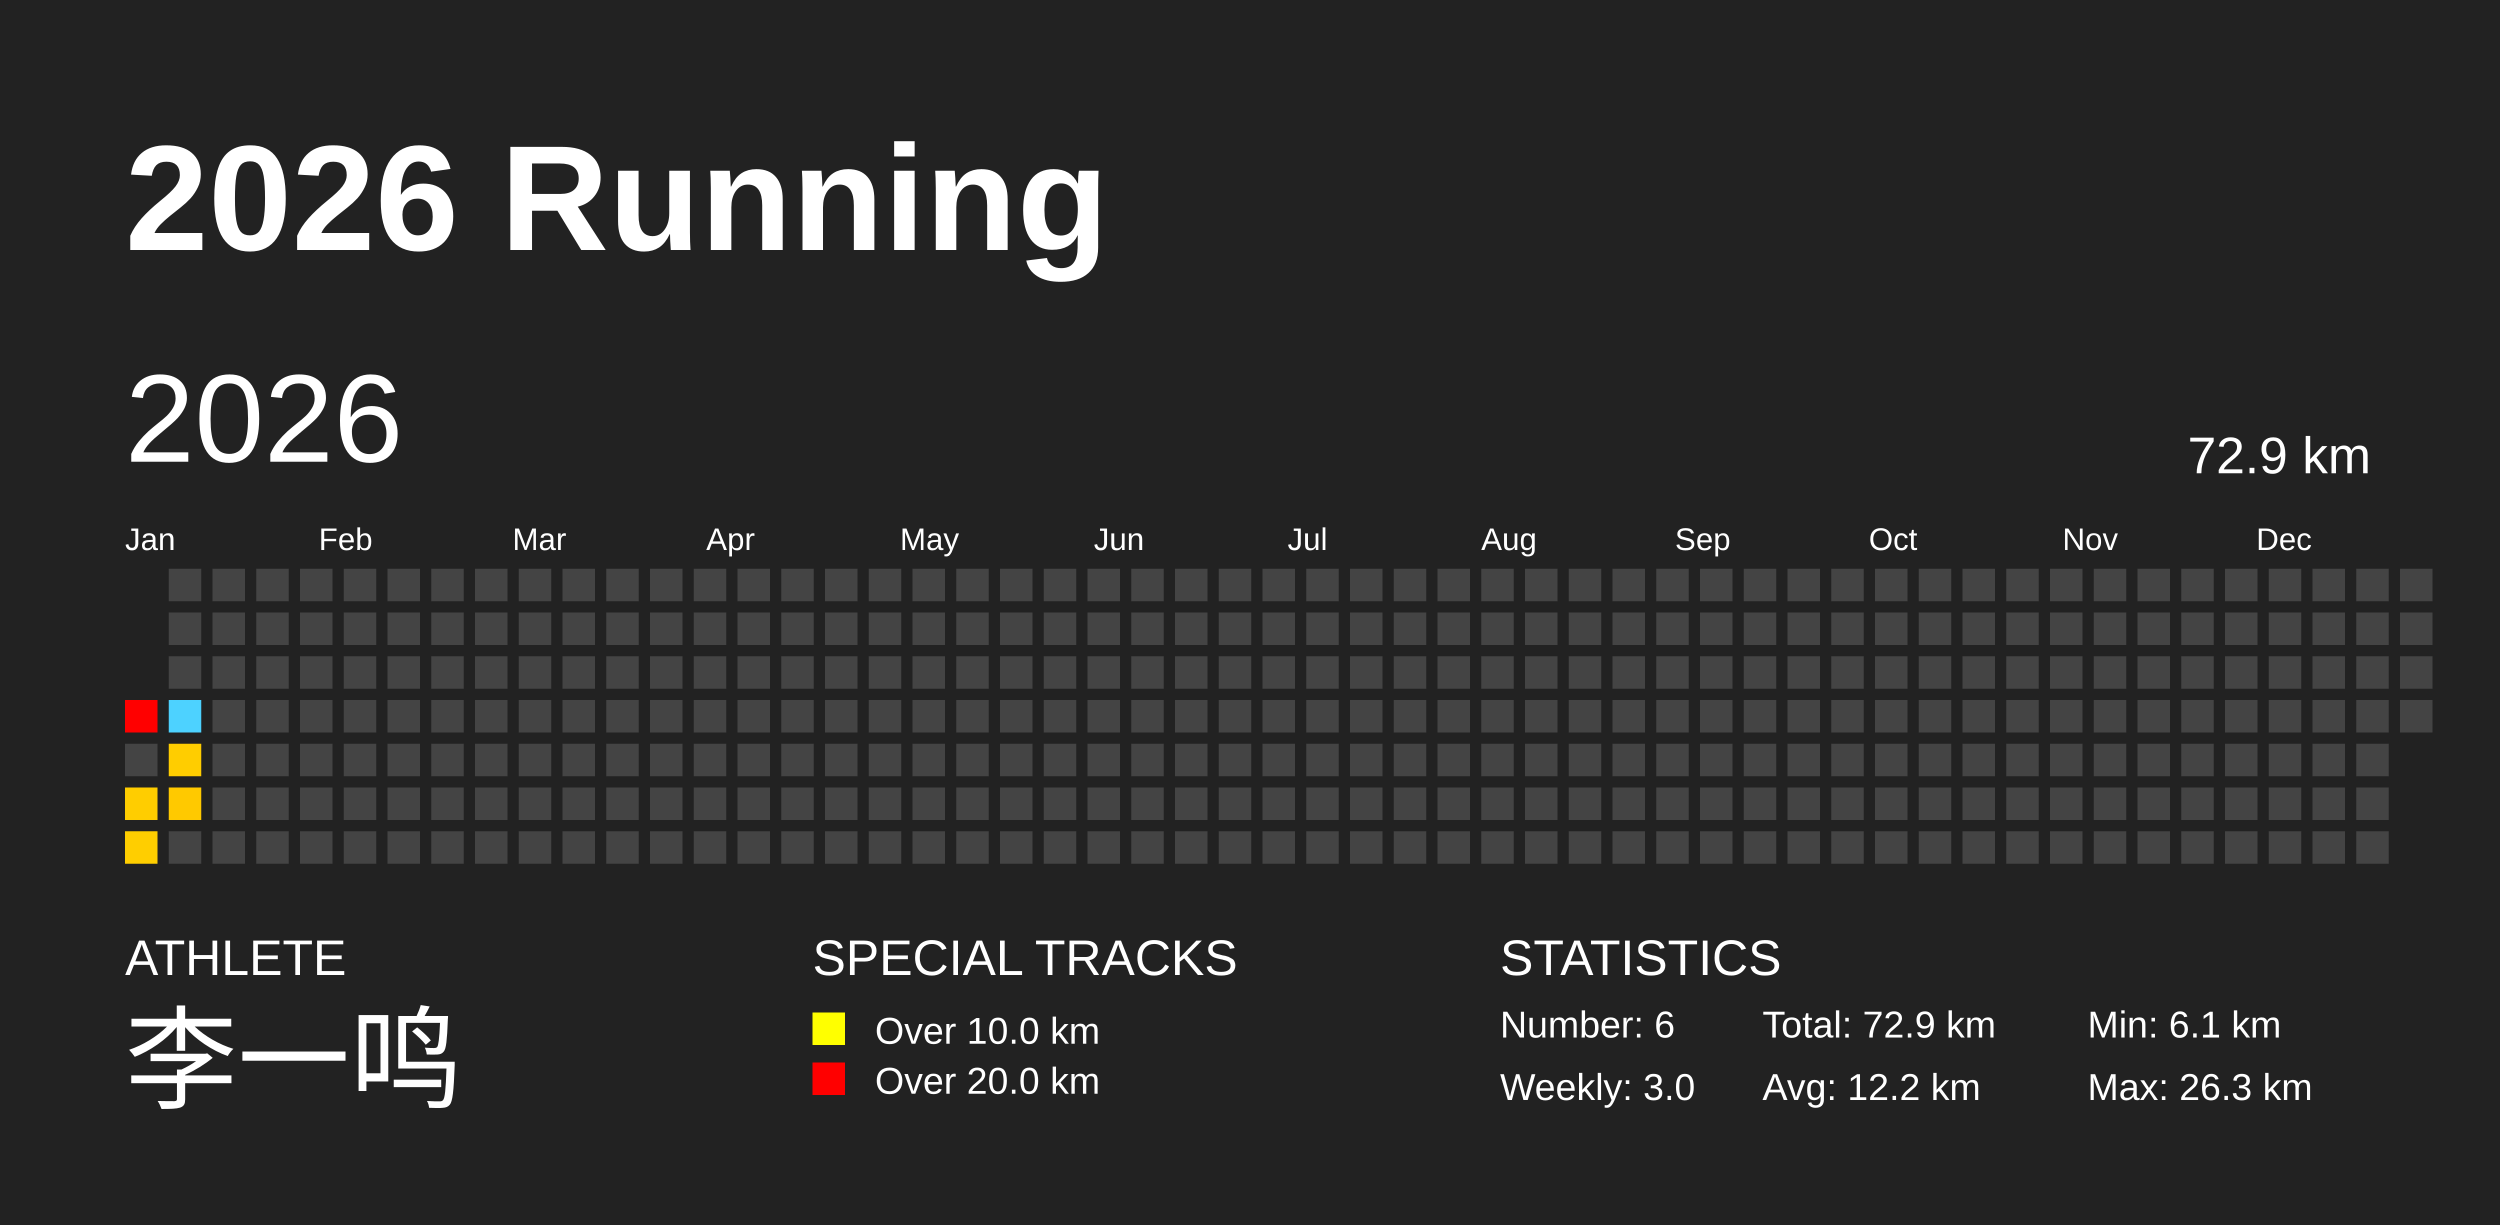
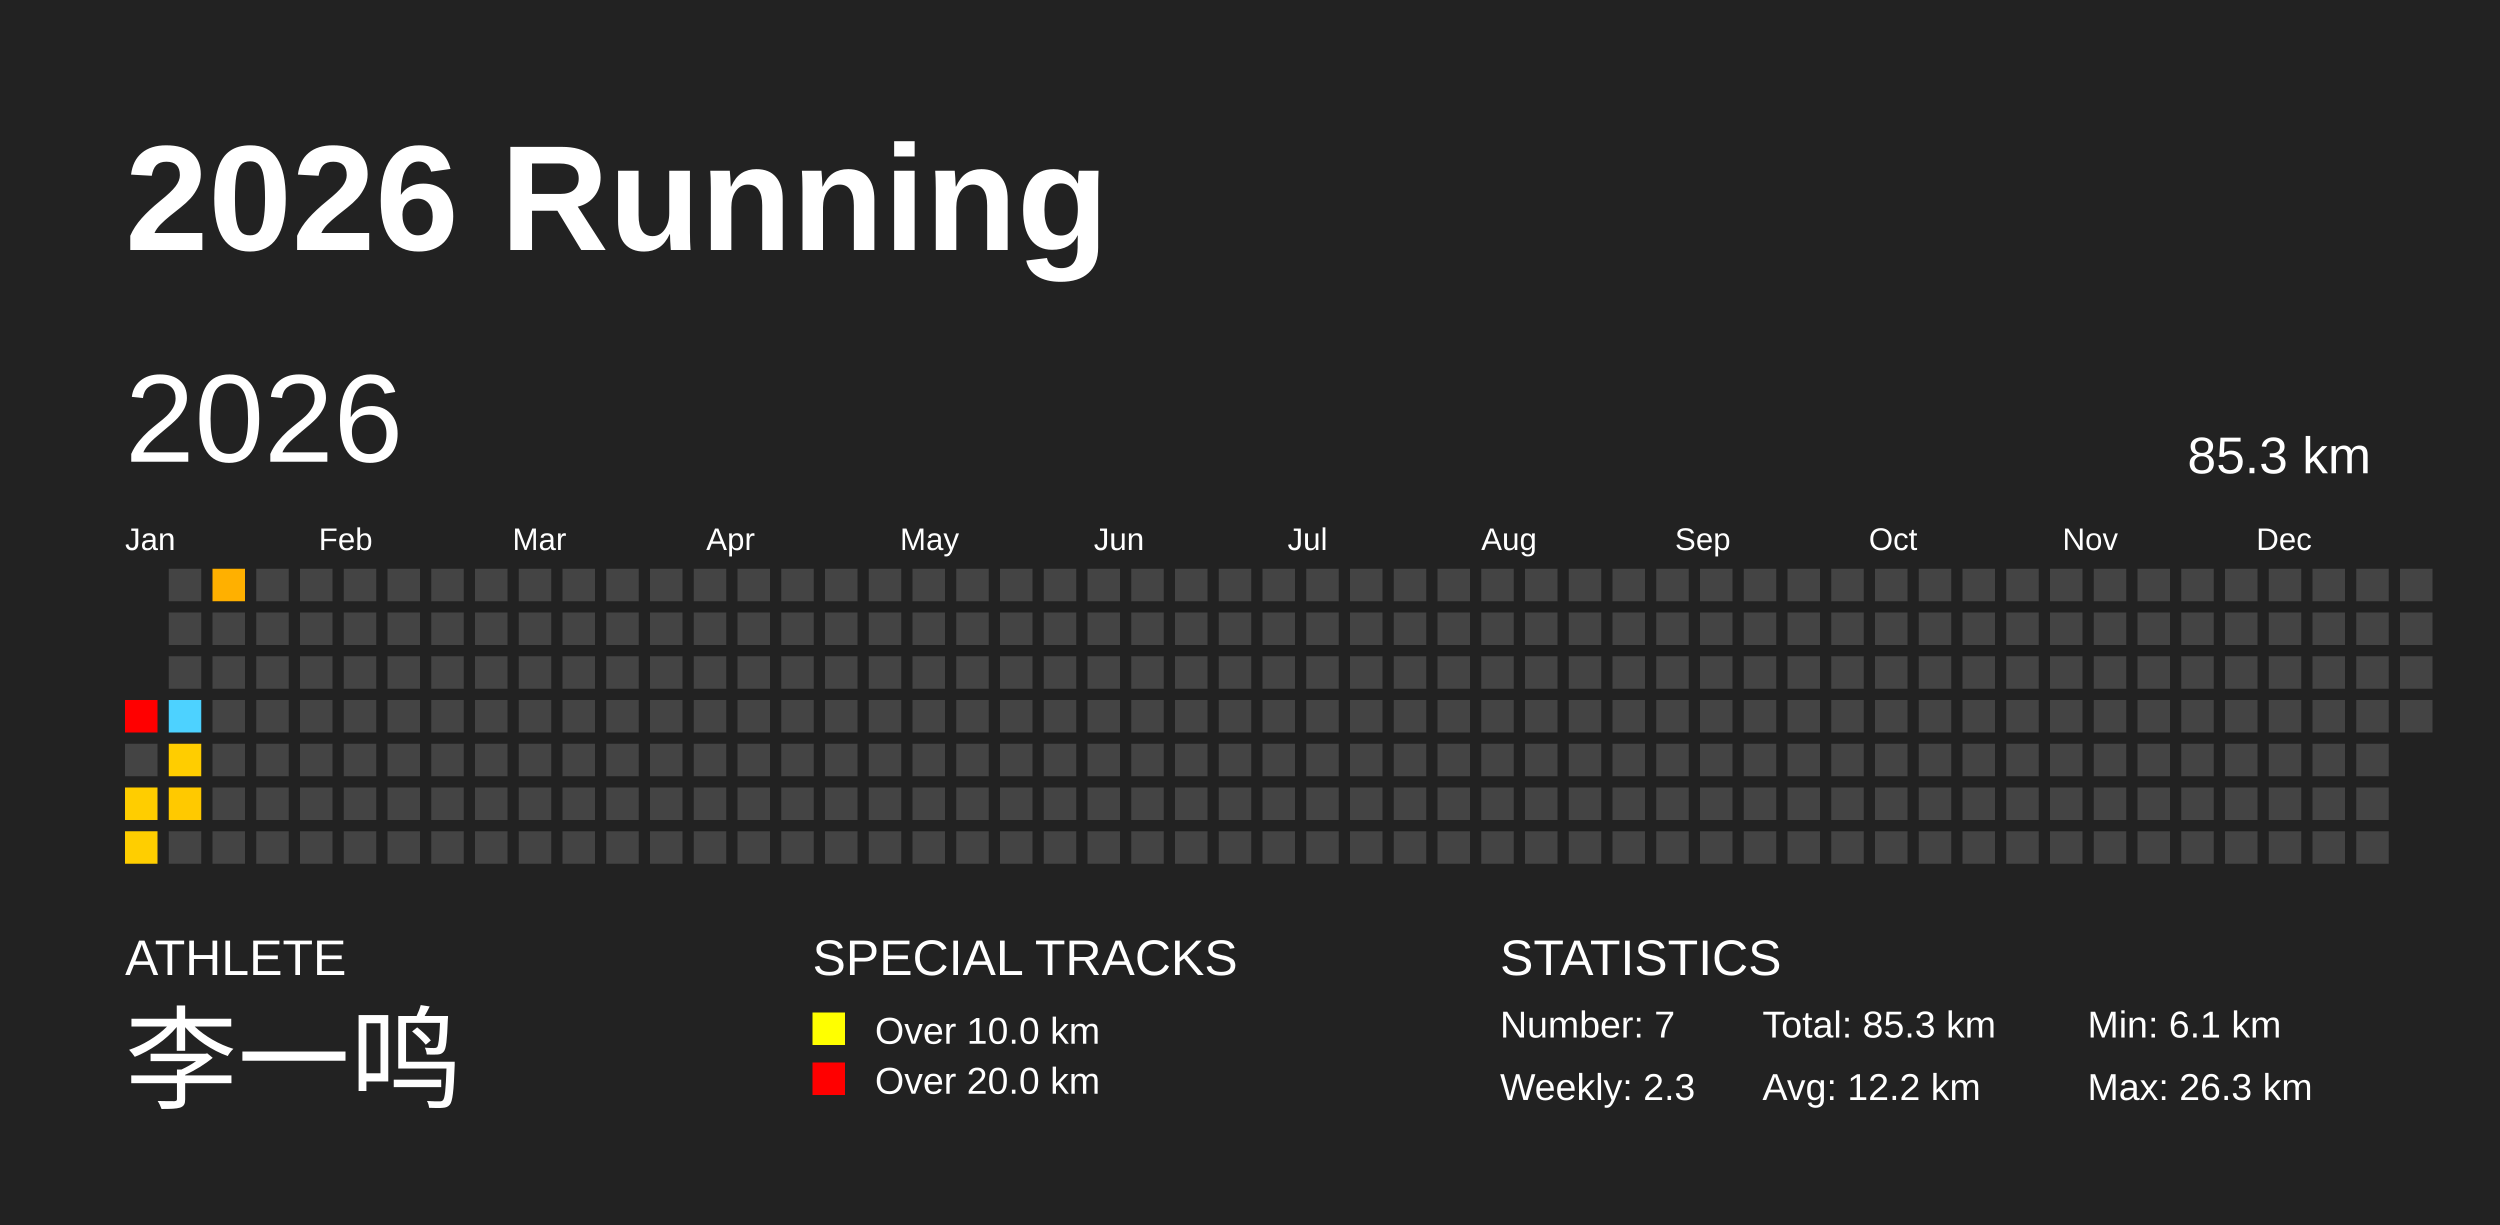
<svg xmlns="http://www.w3.org/2000/svg" baseProfile="full" height="98mm" version="1.1" viewBox="0,0,200,98" width="200mm">
  <defs />
  <rect fill="#222222" height="98" width="200" x="0" y="0" />
  <text fill="#FFFFFF" style="font-size:12px; font-family:Arial; font-weight:bold;" x="10" y="20">2026 Running</text>
  <text fill="#FFFFFF" style="font-size:4px; font-family:Arial" x="10" y="78">ATHLETE</text>
  <text fill="#FFFFFF" style="font-size:9px; font-family:Arial" x="10" y="88">李一鸣</text>
  <text fill="#FFFFFF" style="font-size:4px; font-family:Arial" x="65" y="78">SPECIAL TRACKS</text>
  <rect fill="yellow" height="2.6" width="2.6" x="65" y="81" />
  <text fill="#FFFFFF" style="font-size:3px; font-family:Arial" x="70" y="83.5">Over 10.0 km</text>
  <rect fill="red" height="2.6" width="2.6" x="65" y="85" />
  <text fill="#FFFFFF" style="font-size:3px; font-family:Arial" x="70" y="87.5">Over 20.0 km</text>
  <text fill="#FFFFFF" style="font-size:4px; font-family:Arial" x="120" y="78">STATISTICS</text>
-   <text fill="#FFFFFF" style="font-size:3px; font-family:Arial" x="120" y="83">Number: 6</text>
-   <text fill="#FFFFFF" style="font-size:3px; font-family:Arial" x="120" y="88">Weekly: 3.0</text>
-   <text fill="#FFFFFF" style="font-size:3px; font-family:Arial" x="141" y="83">Total: 72.9 km</text>
+   <text fill="#FFFFFF" style="font-size:3px; font-family:Arial" x="120" y="83">Number: 7</text>
+   <text fill="#FFFFFF" style="font-size:3px; font-family:Arial" x="120" y="88">Weekly: 2.3</text>
+   <text fill="#FFFFFF" style="font-size:3px; font-family:Arial" x="141" y="83">Total: 85.3 km</text>
  <text fill="#FFFFFF" style="font-size:3px; font-family:Arial" x="141" y="88">Avg: 12.2 km</text>
  <text fill="#FFFFFF" style="font-size:3px; font-family:Arial" x="167" y="83">Min: 6.1 km</text>
  <text fill="#FFFFFF" style="font-size:3px; font-family:Arial" x="167" y="88">Max: 26.3 km</text>
  <text dominant-baseline="hanging" fill="#FFFFFF" style="font-size:10.0px; font-family:Arial;" x="10" y="30">2026</text>
-   <text dominant-baseline="hanging" fill="#FFFFFF" style="font-size:4.125px; font-family:Arial;" x="175" y="35">72.9 km</text>
+   <text dominant-baseline="hanging" fill="#FFFFFF" style="font-size:4.125px; font-family:Arial;" x="175" y="35">85.3 km</text>
  <text fill="#FFFFFF" style="font-size:2.5px; font-family:Arial" x="10.0" y="44">Jan</text>
  <text fill="#FFFFFF" style="font-size:2.5px; font-family:Arial" x="25.5" y="44">Feb</text>
  <text fill="#FFFFFF" style="font-size:2.5px; font-family:Arial" x="41.0" y="44">Mar</text>
  <text fill="#FFFFFF" style="font-size:2.5px; font-family:Arial" x="56.5" y="44">Apr</text>
  <text fill="#FFFFFF" style="font-size:2.5px; font-family:Arial" x="72.0" y="44">May</text>
  <text fill="#FFFFFF" style="font-size:2.5px; font-family:Arial" x="87.5" y="44">Jun</text>
  <text fill="#FFFFFF" style="font-size:2.5px; font-family:Arial" x="103.0" y="44">Jul</text>
  <text fill="#FFFFFF" style="font-size:2.5px; font-family:Arial" x="118.5" y="44">Aug</text>
  <text fill="#FFFFFF" style="font-size:2.5px; font-family:Arial" x="134.0" y="44">Sep</text>
  <text fill="#FFFFFF" style="font-size:2.5px; font-family:Arial" x="149.5" y="44">Oct</text>
  <text fill="#FFFFFF" style="font-size:2.5px; font-family:Arial" x="165.0" y="44">Nov</text>
  <text fill="#FFFFFF" style="font-size:2.5px; font-family:Arial" x="180.5" y="44">Dec</text>
  <rect fill="red" height="2.6" width="2.6" x="10.0" y="56.0" />
  <rect fill="#444444" height="2.6" width="2.6" x="10.0" y="59.5" />
  <rect fill="#ffcd00" height="2.6" width="2.6" x="10.0" y="63.0" />
  <rect fill="#ffce00" height="2.6" width="2.6" x="10.0" y="66.5" />
  <rect fill="#444444" height="2.6" width="2.6" x="13.5" y="45.5" />
  <rect fill="#444444" height="2.6" width="2.6" x="13.5" y="49.0" />
  <rect fill="#444444" height="2.6" width="2.6" x="13.5" y="52.5" />
  <rect fill="#4dd2ff" height="2.6" width="2.6" x="13.5" y="56.0" />
  <rect fill="#ffcd00" height="2.6" width="2.6" x="13.5" y="59.5" />
  <rect fill="#ffc900" height="2.6" width="2.6" x="13.5" y="63.0" />
  <rect fill="#444444" height="2.6" width="2.6" x="13.5" y="66.5" />
-   <rect fill="#444444" height="2.6" width="2.6" x="17.0" y="45.5" />
+   <rect fill="#ffb000" height="2.6" width="2.6" x="17.0" y="45.5" />
  <rect fill="#444444" height="2.6" width="2.6" x="17.0" y="49.0" />
  <rect fill="#444444" height="2.6" width="2.6" x="17.0" y="52.5" />
  <rect fill="#444444" height="2.6" width="2.6" x="17.0" y="56.0" />
  <rect fill="#444444" height="2.6" width="2.6" x="17.0" y="59.5" />
  <rect fill="#444444" height="2.6" width="2.6" x="17.0" y="63.0" />
  <rect fill="#444444" height="2.6" width="2.6" x="17.0" y="66.5" />
  <rect fill="#444444" height="2.6" width="2.6" x="20.5" y="45.5" />
  <rect fill="#444444" height="2.6" width="2.6" x="20.5" y="49.0" />
  <rect fill="#444444" height="2.6" width="2.6" x="20.5" y="52.5" />
  <rect fill="#444444" height="2.6" width="2.6" x="20.5" y="56.0" />
  <rect fill="#444444" height="2.6" width="2.6" x="20.5" y="59.5" />
  <rect fill="#444444" height="2.6" width="2.6" x="20.5" y="63.0" />
  <rect fill="#444444" height="2.6" width="2.6" x="20.5" y="66.5" />
  <rect fill="#444444" height="2.6" width="2.6" x="24.0" y="45.5" />
  <rect fill="#444444" height="2.6" width="2.6" x="24.0" y="49.0" />
  <rect fill="#444444" height="2.6" width="2.6" x="24.0" y="52.5" />
  <rect fill="#444444" height="2.6" width="2.6" x="24.0" y="56.0" />
  <rect fill="#444444" height="2.6" width="2.6" x="24.0" y="59.5" />
  <rect fill="#444444" height="2.6" width="2.6" x="24.0" y="63.0" />
  <rect fill="#444444" height="2.6" width="2.6" x="24.0" y="66.5" />
  <rect fill="#444444" height="2.6" width="2.6" x="27.5" y="45.5" />
  <rect fill="#444444" height="2.6" width="2.6" x="27.5" y="49.0" />
  <rect fill="#444444" height="2.6" width="2.6" x="27.5" y="52.5" />
  <rect fill="#444444" height="2.6" width="2.6" x="27.5" y="56.0" />
  <rect fill="#444444" height="2.6" width="2.6" x="27.5" y="59.5" />
  <rect fill="#444444" height="2.6" width="2.6" x="27.5" y="63.0" />
  <rect fill="#444444" height="2.6" width="2.6" x="27.5" y="66.5" />
  <rect fill="#444444" height="2.6" width="2.6" x="31.0" y="45.5" />
  <rect fill="#444444" height="2.6" width="2.6" x="31.0" y="49.0" />
  <rect fill="#444444" height="2.6" width="2.6" x="31.0" y="52.5" />
  <rect fill="#444444" height="2.6" width="2.6" x="31.0" y="56.0" />
  <rect fill="#444444" height="2.6" width="2.6" x="31.0" y="59.5" />
  <rect fill="#444444" height="2.6" width="2.6" x="31.0" y="63.0" />
  <rect fill="#444444" height="2.6" width="2.6" x="31.0" y="66.5" />
  <rect fill="#444444" height="2.6" width="2.6" x="34.5" y="45.5" />
  <rect fill="#444444" height="2.6" width="2.6" x="34.5" y="49.0" />
  <rect fill="#444444" height="2.6" width="2.6" x="34.5" y="52.5" />
  <rect fill="#444444" height="2.6" width="2.6" x="34.5" y="56.0" />
  <rect fill="#444444" height="2.6" width="2.6" x="34.5" y="59.5" />
  <rect fill="#444444" height="2.6" width="2.6" x="34.5" y="63.0" />
  <rect fill="#444444" height="2.6" width="2.6" x="34.5" y="66.5" />
  <rect fill="#444444" height="2.6" width="2.6" x="38.0" y="45.5" />
  <rect fill="#444444" height="2.6" width="2.6" x="38.0" y="49.0" />
  <rect fill="#444444" height="2.6" width="2.6" x="38.0" y="52.5" />
  <rect fill="#444444" height="2.6" width="2.6" x="38.0" y="56.0" />
  <rect fill="#444444" height="2.6" width="2.6" x="38.0" y="59.5" />
  <rect fill="#444444" height="2.6" width="2.6" x="38.0" y="63.0" />
  <rect fill="#444444" height="2.6" width="2.6" x="38.0" y="66.5" />
  <rect fill="#444444" height="2.6" width="2.6" x="41.5" y="45.5" />
  <rect fill="#444444" height="2.6" width="2.6" x="41.5" y="49.0" />
  <rect fill="#444444" height="2.6" width="2.6" x="41.5" y="52.5" />
  <rect fill="#444444" height="2.6" width="2.6" x="41.5" y="56.0" />
  <rect fill="#444444" height="2.6" width="2.6" x="41.5" y="59.5" />
  <rect fill="#444444" height="2.6" width="2.6" x="41.5" y="63.0" />
  <rect fill="#444444" height="2.6" width="2.6" x="41.5" y="66.5" />
  <rect fill="#444444" height="2.6" width="2.6" x="45.0" y="45.5" />
  <rect fill="#444444" height="2.6" width="2.6" x="45.0" y="49.0" />
  <rect fill="#444444" height="2.6" width="2.6" x="45.0" y="52.5" />
  <rect fill="#444444" height="2.6" width="2.6" x="45.0" y="56.0" />
  <rect fill="#444444" height="2.6" width="2.6" x="45.0" y="59.5" />
  <rect fill="#444444" height="2.6" width="2.6" x="45.0" y="63.0" />
  <rect fill="#444444" height="2.6" width="2.6" x="45.0" y="66.5" />
  <rect fill="#444444" height="2.6" width="2.6" x="48.5" y="45.5" />
  <rect fill="#444444" height="2.6" width="2.6" x="48.5" y="49.0" />
  <rect fill="#444444" height="2.6" width="2.6" x="48.5" y="52.5" />
  <rect fill="#444444" height="2.6" width="2.6" x="48.5" y="56.0" />
  <rect fill="#444444" height="2.6" width="2.6" x="48.5" y="59.5" />
  <rect fill="#444444" height="2.6" width="2.6" x="48.5" y="63.0" />
  <rect fill="#444444" height="2.6" width="2.6" x="48.5" y="66.5" />
  <rect fill="#444444" height="2.6" width="2.6" x="52.0" y="45.5" />
  <rect fill="#444444" height="2.6" width="2.6" x="52.0" y="49.0" />
  <rect fill="#444444" height="2.6" width="2.6" x="52.0" y="52.5" />
  <rect fill="#444444" height="2.6" width="2.6" x="52.0" y="56.0" />
  <rect fill="#444444" height="2.6" width="2.6" x="52.0" y="59.5" />
  <rect fill="#444444" height="2.6" width="2.6" x="52.0" y="63.0" />
  <rect fill="#444444" height="2.6" width="2.6" x="52.0" y="66.5" />
  <rect fill="#444444" height="2.6" width="2.6" x="55.5" y="45.5" />
  <rect fill="#444444" height="2.6" width="2.6" x="55.5" y="49.0" />
  <rect fill="#444444" height="2.6" width="2.6" x="55.5" y="52.5" />
  <rect fill="#444444" height="2.6" width="2.6" x="55.5" y="56.0" />
  <rect fill="#444444" height="2.6" width="2.6" x="55.5" y="59.5" />
  <rect fill="#444444" height="2.6" width="2.6" x="55.5" y="63.0" />
  <rect fill="#444444" height="2.6" width="2.6" x="55.5" y="66.5" />
  <rect fill="#444444" height="2.6" width="2.6" x="59.0" y="45.5" />
  <rect fill="#444444" height="2.6" width="2.6" x="59.0" y="49.0" />
  <rect fill="#444444" height="2.6" width="2.6" x="59.0" y="52.5" />
  <rect fill="#444444" height="2.6" width="2.6" x="59.0" y="56.0" />
  <rect fill="#444444" height="2.6" width="2.6" x="59.0" y="59.5" />
  <rect fill="#444444" height="2.6" width="2.6" x="59.0" y="63.0" />
  <rect fill="#444444" height="2.6" width="2.6" x="59.0" y="66.5" />
  <rect fill="#444444" height="2.6" width="2.6" x="62.5" y="45.5" />
  <rect fill="#444444" height="2.6" width="2.6" x="62.5" y="49.0" />
  <rect fill="#444444" height="2.6" width="2.6" x="62.5" y="52.5" />
  <rect fill="#444444" height="2.6" width="2.6" x="62.5" y="56.0" />
  <rect fill="#444444" height="2.6" width="2.6" x="62.5" y="59.5" />
  <rect fill="#444444" height="2.6" width="2.6" x="62.5" y="63.0" />
  <rect fill="#444444" height="2.6" width="2.6" x="62.5" y="66.5" />
  <rect fill="#444444" height="2.6" width="2.6" x="66.0" y="45.5" />
  <rect fill="#444444" height="2.6" width="2.6" x="66.0" y="49.0" />
  <rect fill="#444444" height="2.6" width="2.6" x="66.0" y="52.5" />
  <rect fill="#444444" height="2.6" width="2.6" x="66.0" y="56.0" />
  <rect fill="#444444" height="2.6" width="2.6" x="66.0" y="59.5" />
  <rect fill="#444444" height="2.6" width="2.6" x="66.0" y="63.0" />
  <rect fill="#444444" height="2.6" width="2.6" x="66.0" y="66.5" />
  <rect fill="#444444" height="2.6" width="2.6" x="69.5" y="45.5" />
  <rect fill="#444444" height="2.6" width="2.6" x="69.5" y="49.0" />
  <rect fill="#444444" height="2.6" width="2.6" x="69.5" y="52.5" />
  <rect fill="#444444" height="2.6" width="2.6" x="69.5" y="56.0" />
  <rect fill="#444444" height="2.6" width="2.6" x="69.5" y="59.5" />
  <rect fill="#444444" height="2.6" width="2.6" x="69.5" y="63.0" />
  <rect fill="#444444" height="2.6" width="2.6" x="69.5" y="66.5" />
  <rect fill="#444444" height="2.6" width="2.6" x="73.0" y="45.5" />
  <rect fill="#444444" height="2.6" width="2.6" x="73.0" y="49.0" />
  <rect fill="#444444" height="2.6" width="2.6" x="73.0" y="52.5" />
  <rect fill="#444444" height="2.6" width="2.6" x="73.0" y="56.0" />
  <rect fill="#444444" height="2.6" width="2.6" x="73.0" y="59.5" />
  <rect fill="#444444" height="2.6" width="2.6" x="73.0" y="63.0" />
  <rect fill="#444444" height="2.6" width="2.6" x="73.0" y="66.5" />
  <rect fill="#444444" height="2.6" width="2.6" x="76.5" y="45.5" />
  <rect fill="#444444" height="2.6" width="2.6" x="76.5" y="49.0" />
  <rect fill="#444444" height="2.6" width="2.6" x="76.5" y="52.5" />
  <rect fill="#444444" height="2.6" width="2.6" x="76.5" y="56.0" />
  <rect fill="#444444" height="2.6" width="2.6" x="76.5" y="59.5" />
  <rect fill="#444444" height="2.6" width="2.6" x="76.5" y="63.0" />
  <rect fill="#444444" height="2.6" width="2.6" x="76.5" y="66.5" />
  <rect fill="#444444" height="2.6" width="2.6" x="80.0" y="45.5" />
  <rect fill="#444444" height="2.6" width="2.6" x="80.0" y="49.0" />
  <rect fill="#444444" height="2.6" width="2.6" x="80.0" y="52.5" />
  <rect fill="#444444" height="2.6" width="2.6" x="80.0" y="56.0" />
  <rect fill="#444444" height="2.6" width="2.6" x="80.0" y="59.5" />
  <rect fill="#444444" height="2.6" width="2.6" x="80.0" y="63.0" />
  <rect fill="#444444" height="2.6" width="2.6" x="80.0" y="66.5" />
  <rect fill="#444444" height="2.6" width="2.6" x="83.5" y="45.5" />
  <rect fill="#444444" height="2.6" width="2.6" x="83.5" y="49.0" />
  <rect fill="#444444" height="2.6" width="2.6" x="83.5" y="52.5" />
  <rect fill="#444444" height="2.6" width="2.6" x="83.5" y="56.0" />
  <rect fill="#444444" height="2.6" width="2.6" x="83.5" y="59.5" />
  <rect fill="#444444" height="2.6" width="2.6" x="83.5" y="63.0" />
  <rect fill="#444444" height="2.6" width="2.6" x="83.5" y="66.5" />
  <rect fill="#444444" height="2.6" width="2.6" x="87.0" y="45.5" />
  <rect fill="#444444" height="2.6" width="2.6" x="87.0" y="49.0" />
  <rect fill="#444444" height="2.6" width="2.6" x="87.0" y="52.5" />
  <rect fill="#444444" height="2.6" width="2.6" x="87.0" y="56.0" />
  <rect fill="#444444" height="2.6" width="2.6" x="87.0" y="59.5" />
  <rect fill="#444444" height="2.6" width="2.6" x="87.0" y="63.0" />
  <rect fill="#444444" height="2.6" width="2.6" x="87.0" y="66.5" />
  <rect fill="#444444" height="2.6" width="2.6" x="90.5" y="45.5" />
  <rect fill="#444444" height="2.6" width="2.6" x="90.5" y="49.0" />
  <rect fill="#444444" height="2.6" width="2.6" x="90.5" y="52.5" />
  <rect fill="#444444" height="2.6" width="2.6" x="90.5" y="56.0" />
  <rect fill="#444444" height="2.6" width="2.6" x="90.5" y="59.5" />
  <rect fill="#444444" height="2.6" width="2.6" x="90.5" y="63.0" />
  <rect fill="#444444" height="2.6" width="2.6" x="90.5" y="66.5" />
  <rect fill="#444444" height="2.6" width="2.6" x="94.0" y="45.5" />
  <rect fill="#444444" height="2.6" width="2.6" x="94.0" y="49.0" />
  <rect fill="#444444" height="2.6" width="2.6" x="94.0" y="52.5" />
  <rect fill="#444444" height="2.6" width="2.6" x="94.0" y="56.0" />
  <rect fill="#444444" height="2.6" width="2.6" x="94.0" y="59.5" />
  <rect fill="#444444" height="2.6" width="2.6" x="94.0" y="63.0" />
  <rect fill="#444444" height="2.6" width="2.6" x="94.0" y="66.5" />
  <rect fill="#444444" height="2.6" width="2.6" x="97.5" y="45.5" />
  <rect fill="#444444" height="2.6" width="2.6" x="97.5" y="49.0" />
  <rect fill="#444444" height="2.6" width="2.6" x="97.5" y="52.5" />
  <rect fill="#444444" height="2.6" width="2.6" x="97.5" y="56.0" />
  <rect fill="#444444" height="2.6" width="2.6" x="97.5" y="59.5" />
  <rect fill="#444444" height="2.6" width="2.6" x="97.5" y="63.0" />
  <rect fill="#444444" height="2.6" width="2.6" x="97.5" y="66.5" />
  <rect fill="#444444" height="2.6" width="2.6" x="101.0" y="45.5" />
  <rect fill="#444444" height="2.6" width="2.6" x="101.0" y="49.0" />
  <rect fill="#444444" height="2.6" width="2.6" x="101.0" y="52.5" />
  <rect fill="#444444" height="2.6" width="2.6" x="101.0" y="56.0" />
  <rect fill="#444444" height="2.6" width="2.6" x="101.0" y="59.5" />
  <rect fill="#444444" height="2.6" width="2.6" x="101.0" y="63.0" />
  <rect fill="#444444" height="2.6" width="2.6" x="101.0" y="66.5" />
  <rect fill="#444444" height="2.6" width="2.6" x="104.5" y="45.5" />
  <rect fill="#444444" height="2.6" width="2.6" x="104.5" y="49.0" />
  <rect fill="#444444" height="2.6" width="2.6" x="104.5" y="52.5" />
  <rect fill="#444444" height="2.6" width="2.6" x="104.5" y="56.0" />
  <rect fill="#444444" height="2.6" width="2.6" x="104.5" y="59.5" />
  <rect fill="#444444" height="2.6" width="2.6" x="104.5" y="63.0" />
  <rect fill="#444444" height="2.6" width="2.6" x="104.5" y="66.5" />
  <rect fill="#444444" height="2.6" width="2.6" x="108.0" y="45.5" />
  <rect fill="#444444" height="2.6" width="2.6" x="108.0" y="49.0" />
  <rect fill="#444444" height="2.6" width="2.6" x="108.0" y="52.5" />
  <rect fill="#444444" height="2.6" width="2.6" x="108.0" y="56.0" />
  <rect fill="#444444" height="2.6" width="2.6" x="108.0" y="59.5" />
  <rect fill="#444444" height="2.6" width="2.6" x="108.0" y="63.0" />
  <rect fill="#444444" height="2.6" width="2.6" x="108.0" y="66.5" />
  <rect fill="#444444" height="2.6" width="2.6" x="111.5" y="45.5" />
  <rect fill="#444444" height="2.6" width="2.6" x="111.5" y="49.0" />
  <rect fill="#444444" height="2.6" width="2.6" x="111.5" y="52.5" />
  <rect fill="#444444" height="2.6" width="2.6" x="111.5" y="56.0" />
  <rect fill="#444444" height="2.6" width="2.6" x="111.5" y="59.5" />
  <rect fill="#444444" height="2.6" width="2.6" x="111.5" y="63.0" />
  <rect fill="#444444" height="2.6" width="2.6" x="111.5" y="66.5" />
  <rect fill="#444444" height="2.6" width="2.6" x="115.0" y="45.5" />
  <rect fill="#444444" height="2.6" width="2.6" x="115.0" y="49.0" />
  <rect fill="#444444" height="2.6" width="2.6" x="115.0" y="52.5" />
  <rect fill="#444444" height="2.6" width="2.6" x="115.0" y="56.0" />
  <rect fill="#444444" height="2.6" width="2.6" x="115.0" y="59.5" />
  <rect fill="#444444" height="2.6" width="2.6" x="115.0" y="63.0" />
  <rect fill="#444444" height="2.6" width="2.6" x="115.0" y="66.5" />
  <rect fill="#444444" height="2.6" width="2.6" x="118.5" y="45.5" />
  <rect fill="#444444" height="2.6" width="2.6" x="118.5" y="49.0" />
  <rect fill="#444444" height="2.6" width="2.6" x="118.5" y="52.5" />
  <rect fill="#444444" height="2.6" width="2.6" x="118.5" y="56.0" />
  <rect fill="#444444" height="2.6" width="2.6" x="118.5" y="59.5" />
  <rect fill="#444444" height="2.6" width="2.6" x="118.5" y="63.0" />
  <rect fill="#444444" height="2.6" width="2.6" x="118.5" y="66.5" />
  <rect fill="#444444" height="2.6" width="2.6" x="122.0" y="45.5" />
  <rect fill="#444444" height="2.6" width="2.6" x="122.0" y="49.0" />
  <rect fill="#444444" height="2.6" width="2.6" x="122.0" y="52.5" />
  <rect fill="#444444" height="2.6" width="2.6" x="122.0" y="56.0" />
  <rect fill="#444444" height="2.6" width="2.6" x="122.0" y="59.5" />
  <rect fill="#444444" height="2.6" width="2.6" x="122.0" y="63.0" />
  <rect fill="#444444" height="2.6" width="2.6" x="122.0" y="66.5" />
  <rect fill="#444444" height="2.6" width="2.6" x="125.5" y="45.5" />
  <rect fill="#444444" height="2.6" width="2.6" x="125.5" y="49.0" />
  <rect fill="#444444" height="2.6" width="2.6" x="125.5" y="52.5" />
  <rect fill="#444444" height="2.6" width="2.6" x="125.5" y="56.0" />
  <rect fill="#444444" height="2.6" width="2.6" x="125.5" y="59.5" />
  <rect fill="#444444" height="2.6" width="2.6" x="125.5" y="63.0" />
  <rect fill="#444444" height="2.6" width="2.6" x="125.5" y="66.5" />
  <rect fill="#444444" height="2.6" width="2.6" x="129.0" y="45.5" />
  <rect fill="#444444" height="2.6" width="2.6" x="129.0" y="49.0" />
  <rect fill="#444444" height="2.6" width="2.6" x="129.0" y="52.5" />
  <rect fill="#444444" height="2.6" width="2.6" x="129.0" y="56.0" />
  <rect fill="#444444" height="2.6" width="2.6" x="129.0" y="59.5" />
  <rect fill="#444444" height="2.6" width="2.6" x="129.0" y="63.0" />
  <rect fill="#444444" height="2.6" width="2.6" x="129.0" y="66.5" />
  <rect fill="#444444" height="2.6" width="2.6" x="132.5" y="45.5" />
  <rect fill="#444444" height="2.6" width="2.6" x="132.5" y="49.0" />
  <rect fill="#444444" height="2.6" width="2.6" x="132.5" y="52.5" />
  <rect fill="#444444" height="2.6" width="2.6" x="132.5" y="56.0" />
  <rect fill="#444444" height="2.6" width="2.6" x="132.5" y="59.5" />
  <rect fill="#444444" height="2.6" width="2.6" x="132.5" y="63.0" />
  <rect fill="#444444" height="2.6" width="2.6" x="132.5" y="66.5" />
  <rect fill="#444444" height="2.6" width="2.6" x="136.0" y="45.5" />
  <rect fill="#444444" height="2.6" width="2.6" x="136.0" y="49.0" />
  <rect fill="#444444" height="2.6" width="2.6" x="136.0" y="52.5" />
  <rect fill="#444444" height="2.6" width="2.6" x="136.0" y="56.0" />
  <rect fill="#444444" height="2.6" width="2.6" x="136.0" y="59.5" />
  <rect fill="#444444" height="2.6" width="2.6" x="136.0" y="63.0" />
  <rect fill="#444444" height="2.6" width="2.6" x="136.0" y="66.5" />
  <rect fill="#444444" height="2.6" width="2.6" x="139.5" y="45.5" />
  <rect fill="#444444" height="2.6" width="2.6" x="139.5" y="49.0" />
  <rect fill="#444444" height="2.6" width="2.6" x="139.5" y="52.5" />
  <rect fill="#444444" height="2.6" width="2.6" x="139.5" y="56.0" />
  <rect fill="#444444" height="2.6" width="2.6" x="139.5" y="59.5" />
  <rect fill="#444444" height="2.6" width="2.6" x="139.5" y="63.0" />
  <rect fill="#444444" height="2.6" width="2.6" x="139.5" y="66.5" />
  <rect fill="#444444" height="2.6" width="2.6" x="143.0" y="45.5" />
  <rect fill="#444444" height="2.6" width="2.6" x="143.0" y="49.0" />
  <rect fill="#444444" height="2.6" width="2.6" x="143.0" y="52.5" />
  <rect fill="#444444" height="2.6" width="2.6" x="143.0" y="56.0" />
  <rect fill="#444444" height="2.6" width="2.6" x="143.0" y="59.5" />
  <rect fill="#444444" height="2.6" width="2.6" x="143.0" y="63.0" />
  <rect fill="#444444" height="2.6" width="2.6" x="143.0" y="66.5" />
  <rect fill="#444444" height="2.6" width="2.6" x="146.5" y="45.5" />
  <rect fill="#444444" height="2.6" width="2.6" x="146.5" y="49.0" />
  <rect fill="#444444" height="2.6" width="2.6" x="146.5" y="52.5" />
  <rect fill="#444444" height="2.6" width="2.6" x="146.5" y="56.0" />
  <rect fill="#444444" height="2.6" width="2.6" x="146.5" y="59.5" />
  <rect fill="#444444" height="2.6" width="2.6" x="146.5" y="63.0" />
  <rect fill="#444444" height="2.6" width="2.6" x="146.5" y="66.5" />
  <rect fill="#444444" height="2.6" width="2.6" x="150.0" y="45.5" />
  <rect fill="#444444" height="2.6" width="2.6" x="150.0" y="49.0" />
  <rect fill="#444444" height="2.6" width="2.6" x="150.0" y="52.5" />
  <rect fill="#444444" height="2.6" width="2.6" x="150.0" y="56.0" />
  <rect fill="#444444" height="2.6" width="2.6" x="150.0" y="59.5" />
  <rect fill="#444444" height="2.6" width="2.6" x="150.0" y="63.0" />
  <rect fill="#444444" height="2.6" width="2.6" x="150.0" y="66.5" />
  <rect fill="#444444" height="2.6" width="2.6" x="153.5" y="45.5" />
  <rect fill="#444444" height="2.6" width="2.6" x="153.5" y="49.0" />
  <rect fill="#444444" height="2.6" width="2.6" x="153.5" y="52.5" />
  <rect fill="#444444" height="2.6" width="2.6" x="153.5" y="56.0" />
  <rect fill="#444444" height="2.6" width="2.6" x="153.5" y="59.5" />
  <rect fill="#444444" height="2.6" width="2.6" x="153.5" y="63.0" />
  <rect fill="#444444" height="2.6" width="2.6" x="153.5" y="66.5" />
  <rect fill="#444444" height="2.6" width="2.6" x="157.0" y="45.5" />
  <rect fill="#444444" height="2.6" width="2.6" x="157.0" y="49.0" />
  <rect fill="#444444" height="2.6" width="2.6" x="157.0" y="52.5" />
  <rect fill="#444444" height="2.6" width="2.6" x="157.0" y="56.0" />
  <rect fill="#444444" height="2.6" width="2.6" x="157.0" y="59.5" />
  <rect fill="#444444" height="2.6" width="2.6" x="157.0" y="63.0" />
  <rect fill="#444444" height="2.6" width="2.6" x="157.0" y="66.5" />
  <rect fill="#444444" height="2.6" width="2.6" x="160.5" y="45.5" />
  <rect fill="#444444" height="2.6" width="2.6" x="160.5" y="49.0" />
  <rect fill="#444444" height="2.6" width="2.6" x="160.5" y="52.5" />
  <rect fill="#444444" height="2.6" width="2.6" x="160.5" y="56.0" />
  <rect fill="#444444" height="2.6" width="2.6" x="160.5" y="59.5" />
  <rect fill="#444444" height="2.6" width="2.6" x="160.5" y="63.0" />
  <rect fill="#444444" height="2.6" width="2.6" x="160.5" y="66.5" />
  <rect fill="#444444" height="2.6" width="2.6" x="164.0" y="45.5" />
  <rect fill="#444444" height="2.6" width="2.6" x="164.0" y="49.0" />
  <rect fill="#444444" height="2.6" width="2.6" x="164.0" y="52.5" />
  <rect fill="#444444" height="2.6" width="2.6" x="164.0" y="56.0" />
  <rect fill="#444444" height="2.6" width="2.6" x="164.0" y="59.5" />
  <rect fill="#444444" height="2.6" width="2.6" x="164.0" y="63.0" />
  <rect fill="#444444" height="2.6" width="2.6" x="164.0" y="66.5" />
  <rect fill="#444444" height="2.6" width="2.6" x="167.5" y="45.5" />
  <rect fill="#444444" height="2.6" width="2.6" x="167.5" y="49.0" />
  <rect fill="#444444" height="2.6" width="2.6" x="167.5" y="52.5" />
  <rect fill="#444444" height="2.6" width="2.6" x="167.5" y="56.0" />
  <rect fill="#444444" height="2.6" width="2.6" x="167.5" y="59.5" />
  <rect fill="#444444" height="2.6" width="2.6" x="167.5" y="63.0" />
  <rect fill="#444444" height="2.6" width="2.6" x="167.5" y="66.5" />
  <rect fill="#444444" height="2.6" width="2.6" x="171.0" y="45.5" />
  <rect fill="#444444" height="2.6" width="2.6" x="171.0" y="49.0" />
  <rect fill="#444444" height="2.6" width="2.6" x="171.0" y="52.5" />
  <rect fill="#444444" height="2.6" width="2.6" x="171.0" y="56.0" />
  <rect fill="#444444" height="2.6" width="2.6" x="171.0" y="59.5" />
  <rect fill="#444444" height="2.6" width="2.6" x="171.0" y="63.0" />
  <rect fill="#444444" height="2.6" width="2.6" x="171.0" y="66.5" />
  <rect fill="#444444" height="2.6" width="2.6" x="174.5" y="45.5" />
  <rect fill="#444444" height="2.6" width="2.6" x="174.5" y="49.0" />
  <rect fill="#444444" height="2.6" width="2.6" x="174.5" y="52.5" />
  <rect fill="#444444" height="2.6" width="2.6" x="174.5" y="56.0" />
  <rect fill="#444444" height="2.6" width="2.6" x="174.5" y="59.5" />
  <rect fill="#444444" height="2.6" width="2.6" x="174.5" y="63.0" />
  <rect fill="#444444" height="2.6" width="2.6" x="174.5" y="66.5" />
  <rect fill="#444444" height="2.6" width="2.6" x="178.0" y="45.5" />
  <rect fill="#444444" height="2.6" width="2.6" x="178.0" y="49.0" />
  <rect fill="#444444" height="2.6" width="2.6" x="178.0" y="52.5" />
  <rect fill="#444444" height="2.6" width="2.6" x="178.0" y="56.0" />
  <rect fill="#444444" height="2.6" width="2.6" x="178.0" y="59.5" />
  <rect fill="#444444" height="2.6" width="2.6" x="178.0" y="63.0" />
  <rect fill="#444444" height="2.6" width="2.6" x="178.0" y="66.5" />
  <rect fill="#444444" height="2.6" width="2.6" x="181.5" y="45.5" />
  <rect fill="#444444" height="2.6" width="2.6" x="181.5" y="49.0" />
  <rect fill="#444444" height="2.6" width="2.6" x="181.5" y="52.5" />
  <rect fill="#444444" height="2.6" width="2.6" x="181.5" y="56.0" />
  <rect fill="#444444" height="2.6" width="2.6" x="181.5" y="59.5" />
  <rect fill="#444444" height="2.6" width="2.6" x="181.5" y="63.0" />
  <rect fill="#444444" height="2.6" width="2.6" x="181.5" y="66.5" />
  <rect fill="#444444" height="2.6" width="2.6" x="185.0" y="45.5" />
  <rect fill="#444444" height="2.6" width="2.6" x="185.0" y="49.0" />
  <rect fill="#444444" height="2.6" width="2.6" x="185.0" y="52.5" />
  <rect fill="#444444" height="2.6" width="2.6" x="185.0" y="56.0" />
  <rect fill="#444444" height="2.6" width="2.6" x="185.0" y="59.5" />
  <rect fill="#444444" height="2.6" width="2.6" x="185.0" y="63.0" />
  <rect fill="#444444" height="2.6" width="2.6" x="185.0" y="66.5" />
  <rect fill="#444444" height="2.6" width="2.6" x="188.5" y="45.5" />
  <rect fill="#444444" height="2.6" width="2.6" x="188.5" y="49.0" />
  <rect fill="#444444" height="2.6" width="2.6" x="188.5" y="52.5" />
  <rect fill="#444444" height="2.6" width="2.6" x="188.5" y="56.0" />
  <rect fill="#444444" height="2.6" width="2.6" x="188.5" y="59.5" />
  <rect fill="#444444" height="2.6" width="2.6" x="188.5" y="63.0" />
  <rect fill="#444444" height="2.6" width="2.6" x="188.5" y="66.5" />
  <rect fill="#444444" height="2.6" width="2.6" x="192.0" y="45.5" />
  <rect fill="#444444" height="2.6" width="2.6" x="192.0" y="49.0" />
  <rect fill="#444444" height="2.6" width="2.6" x="192.0" y="52.5" />
  <rect fill="#444444" height="2.6" width="2.6" x="192.0" y="56.0" />
</svg>
